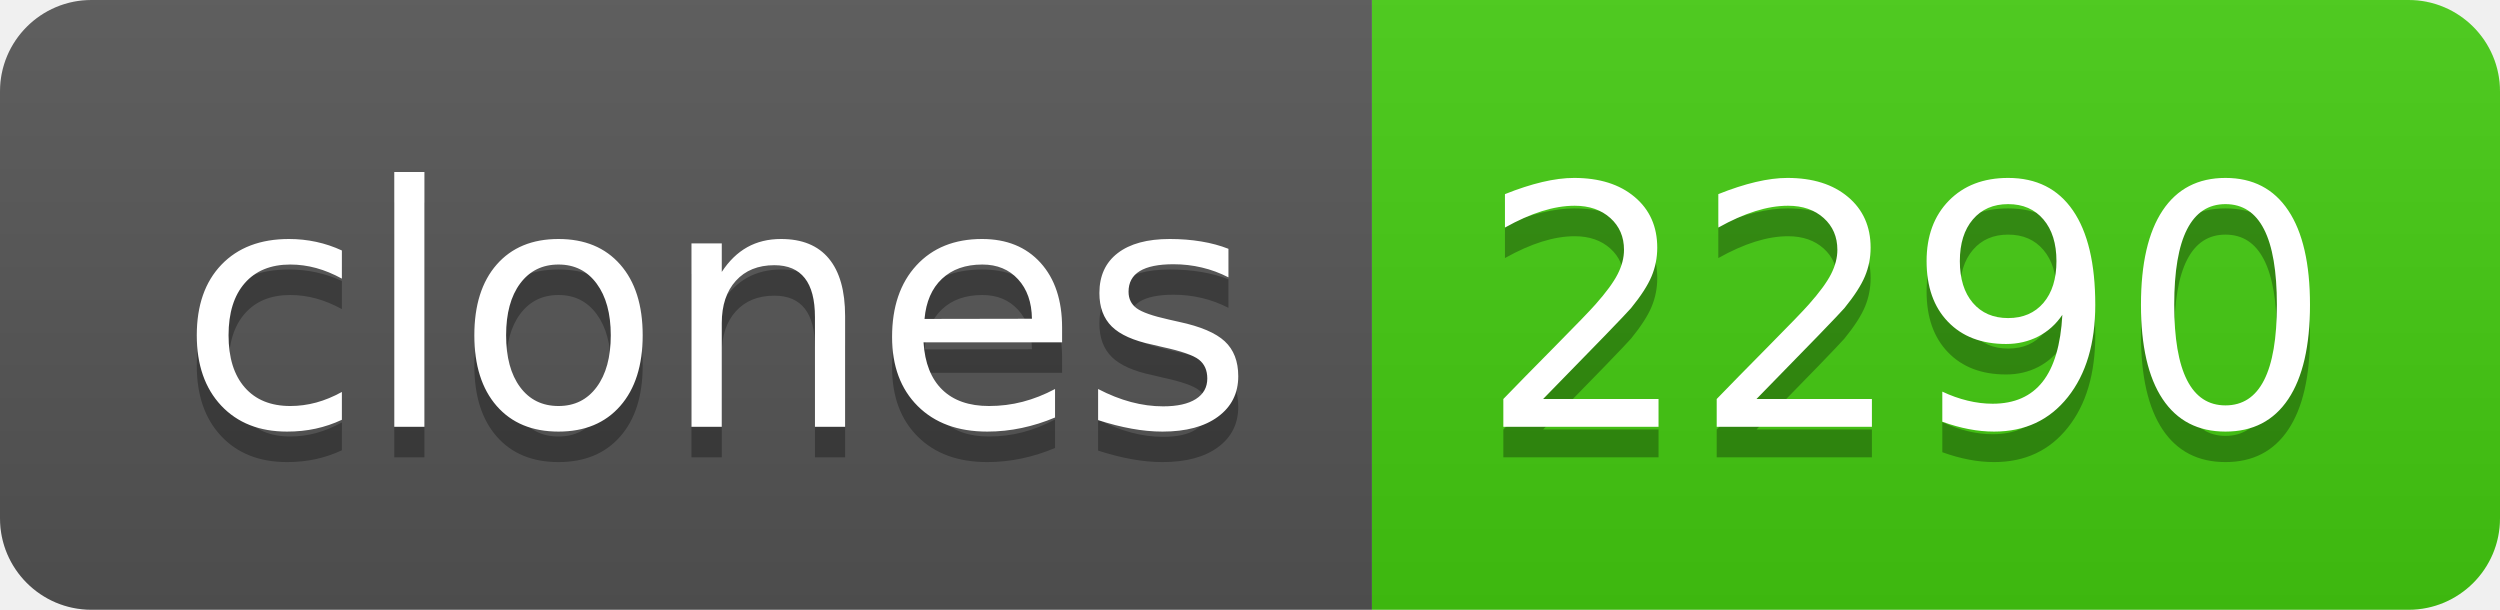
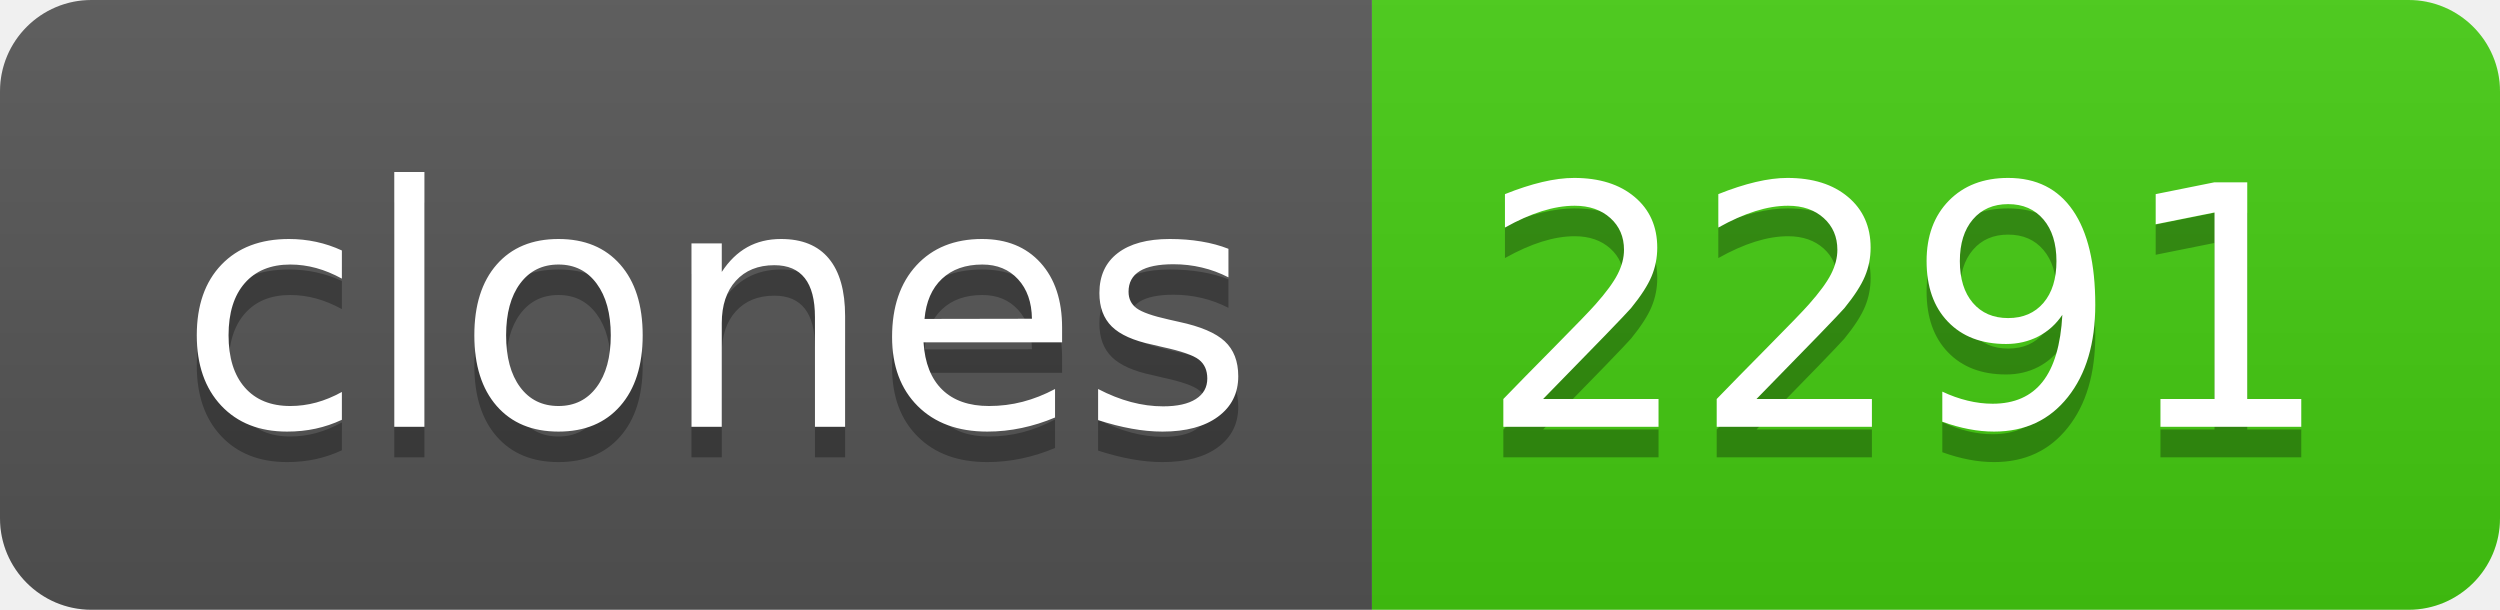
- <svg xmlns="http://www.w3.org/2000/svg" width="82" height="20" role="img" aria-label="clones: 2290">
+ <svg xmlns="http://www.w3.org/2000/svg" width="82" height="20" role="img" aria-label="clones: 2291">
  <linearGradient id="s" x2="0" y2="100%">
    <stop offset="0" stop-color="#bbb" stop-opacity=".1" />
    <stop offset="1" stop-opacity=".1" />
  </linearGradient>
  <clipPath id="r">
    <rect width="82" height="20" rx="3" fill="#fff" />
  </clipPath>
  <g clip-path="url(#r)">
    <rect width="45" height="20" fill="#555" />
    <rect x="45" width="37" height="20" fill="#4c1" />
    <rect width="82" height="20" fill="url(#s)" />
  </g>
  <g fill="#fff" text-anchor="middle" font-family="Verdana,Geneva,DejaVu Sans,sans-serif" text-rendering="geometricPrecision" font-size="110">
    <text aria-hidden="true" x="235" y="150" fill="#010101" fill-opacity=".3" transform="scale(.1)" textLength="350">clones</text>
    <text x="235" y="140" transform="scale(.1)" fill="#fff" textLength="350">clones</text>
-     <text aria-hidden="true" x="625" y="150" fill="#010101" fill-opacity=".3" transform="scale(.1)" textLength="270">2290</text>
-     <text x="625" y="140" transform="scale(.1)" fill="#fff" textLength="270">2290</text>
+     <text aria-hidden="true" x="625" y="150" fill="#010101" fill-opacity=".3" transform="scale(.1)" textLength="270">2291</text>
+     <text x="625" y="140" transform="scale(.1)" fill="#fff" textLength="270">2291</text>
  </g>
</svg>
